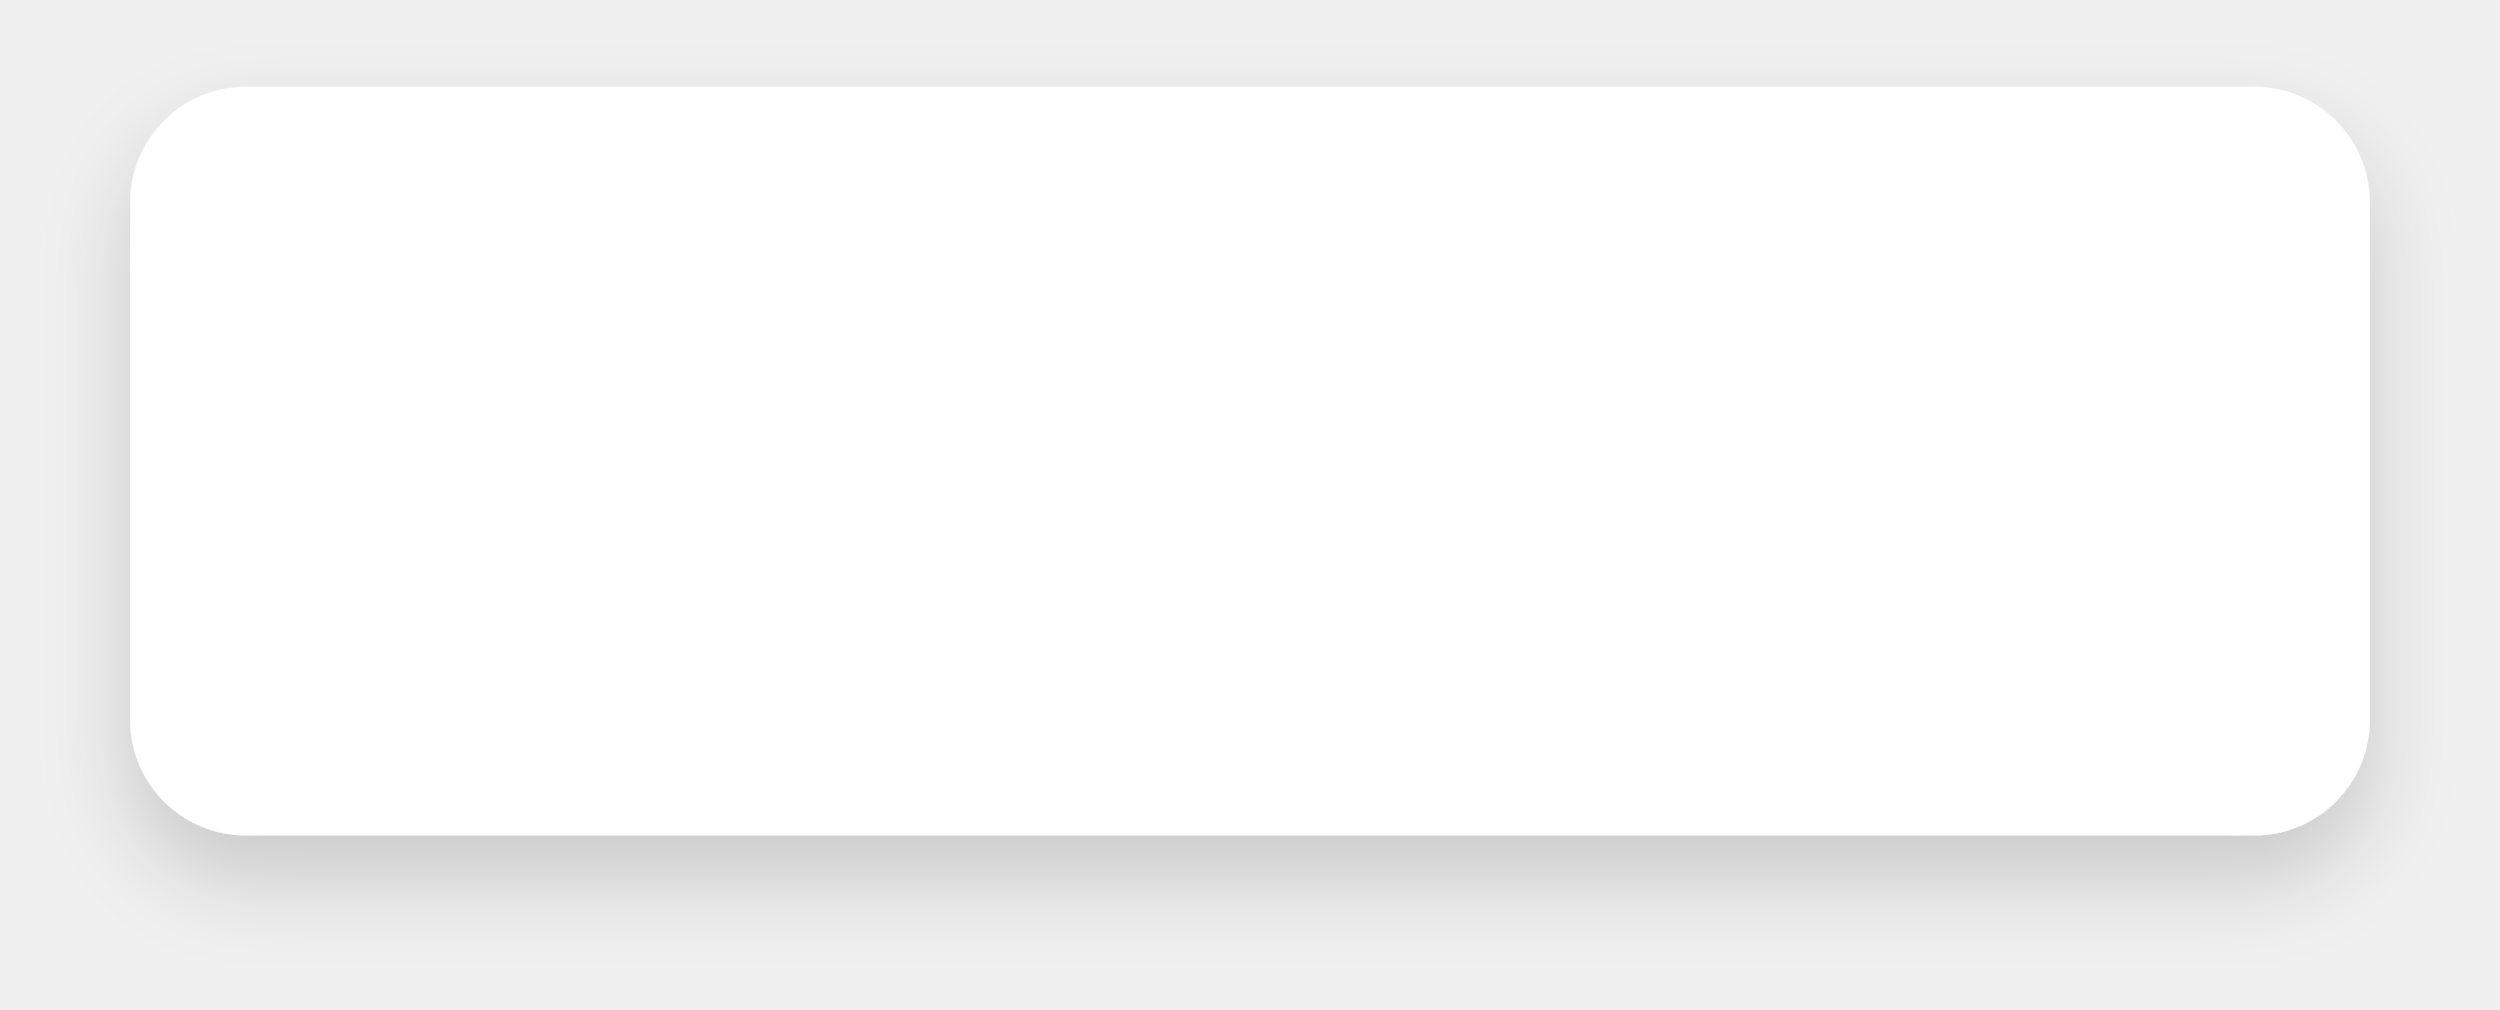
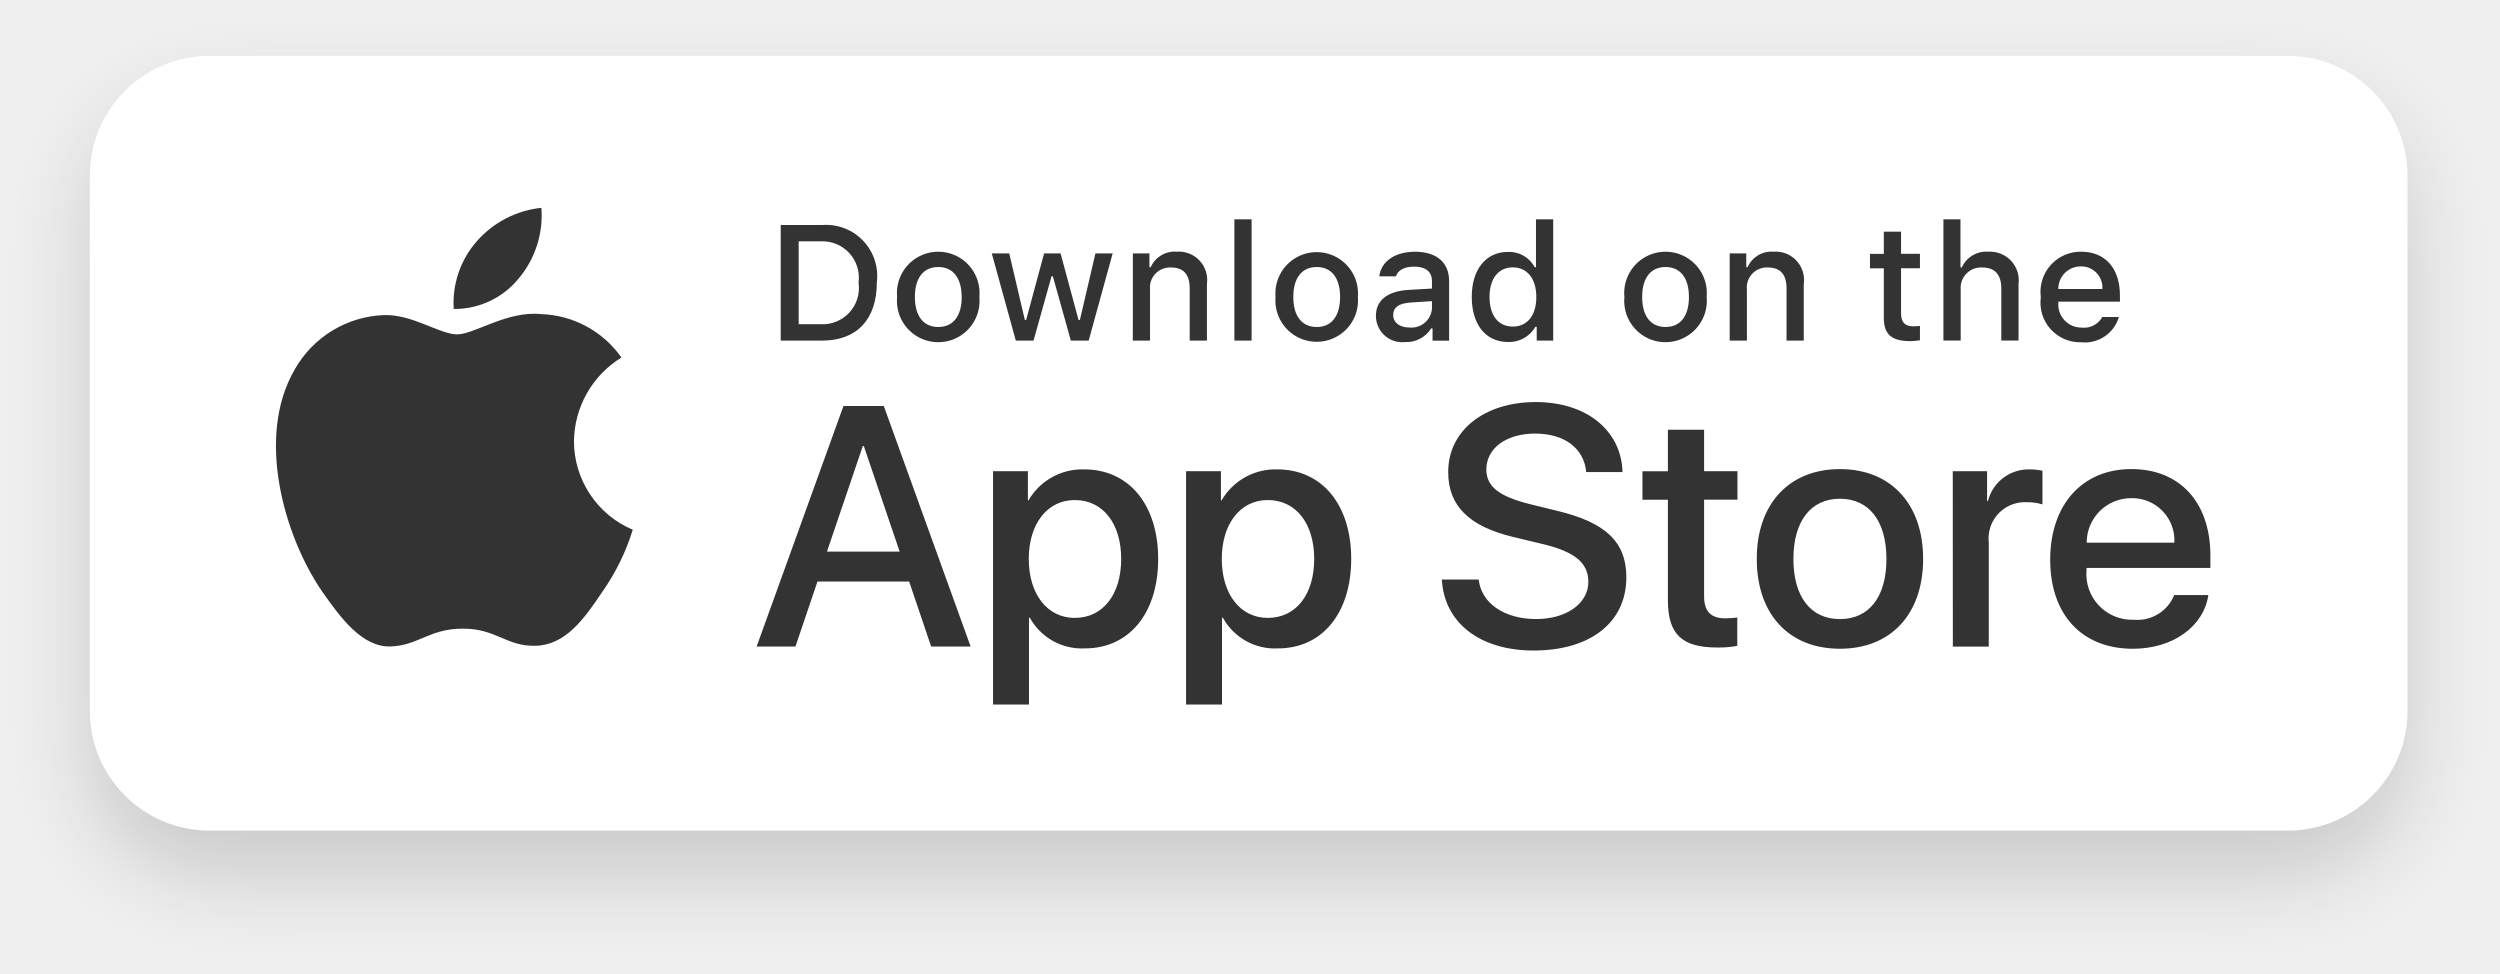
- <svg xmlns="http://www.w3.org/2000/svg" width="172.821" height="69.752" viewBox="0 0 172.821 69.752">
+ <svg xmlns="http://www.w3.org/2000/svg" width="167" height="65" viewBox="0 0 167 65" fill="none">
+   <g filter="url(#ynonvgl0fa)">
+     <path d="M152.821 3.734H14a8 8 0 0 0-8 8v35.752a8 8 0 0 0 8 8h138.821a8 8 0 0 0 8-8V11.734a8 8 0 0 0-8-8z" fill="#fff" />
+   </g>
+   <mask id="71i8jw8urb" style="mask-type:luminance" maskUnits="userSpaceOnUse" x="6" y="3" width="155" height="53">
+     <path d="M160.821 3.734H6v51.752h154.821V3.734z" fill="#fff" />
+   </mask>
+   <g mask="url(#71i8jw8urb)">
+     <path d="M16.926 54.355c-.394 0-.78-.005-1.17-.014a16.42 16.42 0 0 1-2.418-.21 7.612 7.612 0 0 1-2.143-.71 6.993 6.993 0 0 1-1.808-1.315 6.884 6.884 0 0 1-1.32-1.807 7.4 7.4 0 0 1-.7-2.144 16.061 16.061 0 0 1-.215-2.426c-.008-.273-.02-1.18-.02-1.18V14.66s.012-.895.02-1.157a16 16 0 0 1 .214-2.422 7.446 7.446 0 0 1 .7-2.15c.337-.67.781-1.28 1.314-1.809A7.2 7.2 0 0 1 11.194 5.8a7.534 7.534 0 0 1 2.139-.7 16.283 16.283 0 0 1 2.424-.216l1.17-.016h132.962l1.181.016c.804.01 1.606.08 2.4.21a7.68 7.68 0 0 1 2.162.71 7.232 7.232 0 0 1 3.125 3.13c.337.672.57 1.391.693 2.133.133.808.208 1.624.224 2.442v1.152c.01.485.01.947.01 1.413V43.15c0 .47 0 .93-.01 1.391 0 .421 0 .806-.005 1.2a16.225 16.225 0 0 1-.221 2.4 7.413 7.413 0 0 1-.7 2.161 7.098 7.098 0 0 1-1.313 1.793 7.003 7.003 0 0 1-1.811 1.323 7.583 7.583 0 0 1-2.158.711c-.8.13-1.608.201-2.418.211a49.47 49.47 0 0 1-1.161.014h-1.4l-131.561.001z" fill="#fff" />
+     <path d="M38.34 29.47a6.658 6.658 0 0 1 3.171-5.587 6.816 6.816 0 0 0-5.37-2.9c-2.259-.237-4.449 1.352-5.6 1.352-1.174 0-2.946-1.328-4.855-1.289a7.15 7.15 0 0 0-6.018 3.67c-2.6 4.505-.66 11.126 1.831 14.767 1.247 1.783 2.7 3.775 4.612 3.7 1.866-.077 2.563-1.19 4.816-1.19 2.232 0 2.886 1.19 4.831 1.145 2-.032 3.264-1.79 4.467-3.59a14.747 14.747 0 0 0 2.043-4.162 6.434 6.434 0 0 1-3.928-5.919v.002zM34.665 18.583a6.556 6.556 0 0 0 1.5-4.7 6.67 6.67 0 0 0-4.316 2.233 6.237 6.237 0 0 0-1.539 4.524 5.515 5.515 0 0 0 4.355-2.06v.003zM60.731 38.846h-6.124l-1.471 4.343h-2.593l5.8-16.066h2.695l5.8 16.066h-2.637l-1.47-4.343zm-5.49-2h4.855l-2.393-7.05h-.067l-2.395 7.05zM77.366 37.334c0 3.64-1.948 5.979-4.888 5.979a3.97 3.97 0 0 1-3.686-2.05h-.056v5.8h-2.4V31.478h2.327v1.948h.038a4.156 4.156 0 0 1 3.73-2.071c2.975 0 4.935 2.352 4.935 5.98zm-2.471 0c0-2.372-1.226-3.931-3.1-3.931-1.837 0-3.073 1.592-3.073 3.93 0 2.36 1.236 3.942 3.073 3.942 1.87 0 3.1-1.548 3.1-3.941zM90.26 37.334c0 3.64-1.949 5.979-4.889 5.979a3.97 3.97 0 0 1-3.685-2.05h-.056v5.8h-2.4V31.478h2.328v1.948h.043a4.155 4.155 0 0 1 3.73-2.071c2.97 0 4.93 2.352 4.93 5.98zm-2.472 0c0-2.372-1.225-3.931-3.1-3.931-1.837 0-3.073 1.592-3.073 3.93 0 2.36 1.237 3.942 3.074 3.942 1.875 0 3.1-1.548 3.1-3.941zM98.776 38.713c.178 1.593 1.726 2.64 3.841 2.64 2.027 0 3.485-1.047 3.485-2.484 0-1.247-.879-1.994-2.961-2.505l-2.082-.5c-2.95-.713-4.32-2.092-4.32-4.33 0-2.773 2.416-4.677 5.845-4.677 3.4 0 5.723 1.9 5.8 4.676h-2.426c-.145-1.6-1.471-2.57-3.408-2.57-1.937 0-3.262.978-3.262 2.4 0 1.135.847 1.8 2.917 2.315l1.77.435c3.3.78 4.665 2.1 4.665 4.454 0 3.006-2.393 4.888-6.2 4.888-3.563 0-5.969-1.838-6.124-4.744l2.46.002zM113.834 28.705v2.772h2.228v1.9h-2.228v6.458c0 1 .446 1.471 1.425 1.471.264-.005.528-.023.791-.056v1.893a6.6 6.6 0 0 1-1.335.111c-2.372 0-3.3-.89-3.3-3.162v-6.71h-1.7v-1.9h1.7v-2.777h2.419zM117.352 37.336c0-3.686 2.171-6 5.556-6 3.385 0 5.557 2.316 5.557 6s-2.149 6-5.557 6c-3.408 0-5.556-2.305-5.556-6zm8.662 0c0-2.528-1.159-4.02-3.107-4.02-1.948 0-3.107 1.5-3.107 4.02 0 2.538 1.159 4.019 3.107 4.019 1.948 0 3.107-1.481 3.107-4.02zM130.445 31.477h2.293v1.994h.056a2.798 2.798 0 0 1 2.817-2.115c.277-.001.554.029.824.09v2.248a3.348 3.348 0 0 0-1.08-.145 2.421 2.421 0 0 0-2.399 1.665 2.434 2.434 0 0 0-.106 1.03v6.949h-2.4l-.005-11.715zM147.519 39.751c-.323 2.126-2.394 3.586-5.043 3.586-3.408 0-5.523-2.283-5.523-5.946s2.127-6.057 5.422-6.057c3.241 0 5.279 2.226 5.279 5.778v.824h-8.274v.145a3.048 3.048 0 0 0 .827 2.37 3.051 3.051 0 0 0 2.325.948 2.654 2.654 0 0 0 2.705-1.648h2.282zm-8.128-3.5h5.856a2.816 2.816 0 0 0-2.872-2.973 2.966 2.966 0 0 0-2.984 2.973zM54.94 15.03a3.415 3.415 0 0 1 3.632 3.836c0 2.466-1.333 3.884-3.632 3.884h-2.788v-7.72h2.788zm-1.59 6.628h1.456a2.426 2.426 0 0 0 2.546-2.776 2.434 2.434 0 0 0-2.546-2.76h-1.455v5.536zM59.927 19.837a2.76 2.76 0 1 1 5.495 0 2.76 2.76 0 1 1-5.495 0zm4.312 0c0-1.263-.567-2-1.563-2s-1.562.738-1.562 2 .562 2.006 1.562 2.006 1.567-.737 1.567-2.006h-.004zM72.724 22.752h-1.192l-1.2-4.291h-.091l-1.2 4.29h-1.185l-1.606-5.825h1.166l1.044 4.445h.086l1.2-4.445h1.1l1.2 4.445h.091l1.039-4.445h1.15l-1.602 5.826zM75.676 16.925h1.106v.925h.086a1.743 1.743 0 0 1 1.738-1.038 1.895 1.895 0 0 1 2.016 2.167v3.771h-1.15v-3.482c0-.936-.407-1.4-1.257-1.4a1.337 1.337 0 0 0-1.393 1.474v3.408h-1.15l.004-5.825zM82.457 14.65h1.15v8.1h-1.15v-8.1zM85.206 19.837a2.76 2.76 0 1 1 5.5 0 2.76 2.76 0 1 1-5.5 0zm4.312 0c0-1.264-.567-2-1.563-2s-1.562.739-1.562 2c0 1.26.562 2.006 1.562 2.006s1.563-.738 1.563-2.006zM91.91 21.104c0-1.049.781-1.653 2.167-1.739l1.578-.09v-.5c0-.616-.407-.964-1.193-.964-.642 0-1.087.236-1.214.647h-1.112c.117-1 1.06-1.642 2.38-1.642 1.461 0 2.284.727 2.284 1.958v3.981h-1.106v-.819h-.09a1.96 1.96 0 0 1-1.75.915 1.76 1.76 0 0 1-1.944-1.747zm3.745-.5v-.487l-1.423.091c-.8.054-1.166.327-1.166.84 0 .513.455.83 1.08.83a1.374 1.374 0 0 0 1.51-1.274zM98.313 19.835c0-1.84.945-3.007 2.417-3.007a1.922 1.922 0 0 1 1.787 1.022h.086v-3.2h1.15v8.1h-1.1v-.92h-.089a2.018 2.018 0 0 1-1.83 1.016c-1.485 0-2.421-1.166-2.421-3.01zm1.188 0c0 1.236.582 1.98 1.557 1.98s1.568-.755 1.568-1.975c0-1.22-.605-1.979-1.568-1.979-.963 0-1.558.75-1.558 1.974zM108.509 19.837a2.76 2.76 0 1 1 5.495 0 2.764 2.764 0 0 1-3.865 2.787 2.767 2.767 0 0 1-1.502-1.653 2.76 2.76 0 0 1-.128-1.134zm4.312 0c0-1.263-.567-2-1.563-2s-1.562.738-1.562 2 .562 2.006 1.562 2.006 1.563-.737 1.563-2.006zM115.544 16.925h1.107v.925h.086a1.743 1.743 0 0 1 1.738-1.038 1.898 1.898 0 0 1 1.951 1.328c.084.271.107.558.065.84v3.77h-1.15v-3.482c0-.936-.407-1.4-1.257-1.4a1.335 1.335 0 0 0-1.391 1.476v3.408h-1.15l.001-5.827zM126.99 15.475v1.477h1.262v.969h-1.262v3c0 .61.252.877.824.877.146-.001.293-.01.438-.027v.958a3.747 3.747 0 0 1-.625.059c-1.279 0-1.788-.45-1.788-1.573v-3.29h-.925v-.968h.925v-1.482h1.151zM129.82 14.65h1.14v3.211h.091a1.796 1.796 0 0 1 1.781-1.048 1.923 1.923 0 0 1 1.514.615 1.912 1.912 0 0 1 .492 1.557v3.761h-1.151v-3.474c0-.93-.433-1.4-1.246-1.4a1.36 1.36 0 0 0-1.467 1.477v3.4h-1.154V14.65zM141.541 21.178a2.367 2.367 0 0 1-2.524 1.686 2.646 2.646 0 0 1-2.691-3.007 2.683 2.683 0 0 1 2.686-3.044c1.621 0 2.6 1.107 2.6 2.937v.4h-4.114v.064a1.542 1.542 0 0 0 1.553 1.669 1.4 1.4 0 0 0 1.386-.706h1.104zm-4.044-1.873h2.943a1.414 1.414 0 0 0-.863-1.402 1.405 1.405 0 0 0-.572-.107 1.491 1.491 0 0 0-1.509 1.51l.001-.001z" fill="#333" />
+   </g>
  <defs>
-     <filter id="qw0ytxfewa" x="0" y="0" width="172.821" height="69.752" filterUnits="userSpaceOnUse">
+     <filter id="ynonvgl0fa" x="0" y=".734" width="166.82" height="63.752" filterUnits="userSpaceOnUse" color-interpolation-filters="sRGB">
+       <feFlood flood-opacity="0" result="BackgroundImageFix" />
+       <feColorMatrix in="SourceAlpha" values="0 0 0 0 0 0 0 0 0 0 0 0 0 0 0 0 0 0 127 0" result="hardAlpha" />
      <feOffset dy="3" />
-       <feGaussianBlur stdDeviation="3" result="blur" />
-       <feFlood flood-opacity=".502" />
-       <feComposite operator="in" in2="blur" />
-       <feComposite in="SourceGraphic" />
+       <feGaussianBlur stdDeviation="3" />
+       <feColorMatrix values="0 0 0 0 0 0 0 0 0 0 0 0 0 0 0 0 0 0 0.161 0" />
+       <feBlend in2="BackgroundImageFix" result="effect1_dropShadow_131_27" />
+       <feBlend in="SourceGraphic" in2="effect1_dropShadow_131_27" result="shape" />
    </filter>
-     <filter id="x8p0gd4kub" x="0" y="0" width="172.821" height="69.752" filterUnits="userSpaceOnUse">
-       <feOffset dy="3" />
-       <feGaussianBlur stdDeviation="3" result="blur-2" />
-       <feFlood flood-opacity=".161" />
-       <feComposite operator="in" in2="blur-2" />
-       <feComposite in="SourceGraphic" />
-     </filter>
-     <clipPath id="ue4k0vzqpc" />
  </defs>
-   <g data-name="apple app store icon">
-     <g style="filter:url(#x8p0gd4kub)">
-       <rect data-name="Rectangle 64" width="154.821" height="51.752" rx="8" transform="translate(9 6)" style="fill:#fff" />
-     </g>
-     <g style="clip-path:url(#ue4k0vzqpc)" transform="translate(9 6)">
-       <path data-name="Path 133" d="M10.669 50.363c-.394 0-.779-.005-1.17-.014a16.425 16.425 0 0 1-2.418-.211 7.612 7.612 0 0 1-2.143-.709 6.993 6.993 0 0 1-1.808-1.315 6.884 6.884 0 0 1-1.32-1.807 7.4 7.4 0 0 1-.7-2.144 16.06 16.06 0 0 1-.215-2.426c-.008-.273-.019-1.181-.019-1.181V10.668s.011-.895.019-1.157a16 16 0 0 1 .214-2.422 7.446 7.446 0 0 1 .7-2.15A6.952 6.952 0 0 1 3.123 3.13a7.2 7.2 0 0 1 1.814-1.323 7.534 7.534 0 0 1 2.139-.7A16.283 16.283 0 0 1 9.5.891l1.17-.016h132.962l1.181.016a16 16 0 0 1 2.4.21 7.676 7.676 0 0 1 2.162.709 7.231 7.231 0 0 1 3.125 3.131 7.469 7.469 0 0 1 .693 2.133 16.97 16.97 0 0 1 .224 2.442v1.152c.01.485.01.947.01 1.413v27.077c0 .47 0 .929-.01 1.391 0 .421 0 .806-.005 1.2a16.2 16.2 0 0 1-.221 2.4 7.4 7.4 0 0 1-.7 2.161 7.078 7.078 0 0 1-1.313 1.793 7 7 0 0 1-1.811 1.323 7.575 7.575 0 0 1-2.158.711 16.214 16.214 0 0 1-2.418.211 49.47 49.47 0 0 1-1.161.014h-1.4z" transform="translate(.256 .257)" style="fill:#fff" />
-       <path data-name="Path 134" d="M29.518 21.823a6.658 6.658 0 0 1 3.171-5.586 6.816 6.816 0 0 0-5.37-2.9c-2.259-.237-4.449 1.352-5.6 1.352-1.174 0-2.946-1.328-4.855-1.289a7.151 7.151 0 0 0-6.018 3.67c-2.6 4.505-.661 11.126 1.831 14.767 1.247 1.783 2.7 3.775 4.612 3.7 1.866-.077 2.563-1.19 4.816-1.19 2.232 0 2.886 1.19 4.831 1.145 2-.032 3.264-1.791 4.467-3.591a14.746 14.746 0 0 0 2.043-4.161 6.434 6.434 0 0 1-3.928-5.919z" transform="translate(2.823 3.91)" style="fill:#333" />
-       <path data-name="Path 135" d="M23.148 12.543a6.556 6.556 0 0 0 1.5-4.7 6.67 6.67 0 0 0-4.316 2.233 6.238 6.238 0 0 0-1.539 4.524 5.515 5.515 0 0 0 4.355-2.059z" transform="translate(5.518 2.305)" style="fill:#333" />
-       <path data-name="Path 136" d="M44.615 29.8h-6.124l-1.471 4.343h-2.593l5.8-16.066h2.695l5.8 16.066h-2.637zm-5.49-2h4.855l-2.393-7.05h-.067z" transform="translate(10.114 5.311)" style="fill:#333" />
-       <path data-name="Path 137" d="M57.665 27.328c0 3.64-1.948 5.979-4.888 5.979a3.971 3.971 0 0 1-3.686-2.049h-.056v5.8h-2.4V21.471h2.327v1.948H49a4.155 4.155 0 0 1 3.73-2.071c2.975 0 4.935 2.352 4.935 5.98zm-2.471 0c0-2.372-1.226-3.931-3.1-3.931-1.837 0-3.073 1.592-3.073 3.931 0 2.36 1.236 3.941 3.073 3.941 1.87 0 3.1-1.548 3.1-3.941z" transform="translate(13.7 6.271)" style="fill:#333" />
-       <path data-name="Path 138" d="M67.63 27.328c0 3.64-1.949 5.979-4.889 5.979a3.971 3.971 0 0 1-3.686-2.049H59v5.8h-2.4V21.471h2.327v1.948h.044a4.155 4.155 0 0 1 3.73-2.071c2.969 0 4.929 2.352 4.929 5.98zm-2.472 0c0-2.372-1.226-3.931-3.1-3.931-1.837 0-3.073 1.592-3.073 3.931 0 2.36 1.236 3.941 3.073 3.941 1.875 0 3.1-1.548 3.1-3.941z" transform="translate(16.628 6.271)" style="fill:#333" />
-       <path data-name="Path 139" d="M72.268 29.729c.178 1.593 1.726 2.639 3.841 2.639 2.027 0 3.485-1.046 3.485-2.483 0-1.247-.879-1.994-2.961-2.505l-2.082-.5c-2.95-.713-4.32-2.092-4.32-4.331 0-2.772 2.416-4.676 5.845-4.676 3.4 0 5.723 1.9 5.8 4.676H79.45c-.145-1.6-1.471-2.571-3.408-2.571s-3.262.979-3.262 2.4c0 1.136.847 1.8 2.917 2.316l1.77.435c3.3.78 4.665 2.1 4.665 4.454 0 3.006-2.393 4.888-6.2 4.888-3.563 0-5.969-1.838-6.124-4.744z" transform="translate(20.509 5.25)" style="fill:#333" />
-       <path data-name="Path 140" d="M84.282 19.3v2.772h2.228v1.9h-2.228v6.458c0 1 .446 1.471 1.425 1.471a7.514 7.514 0 0 0 .791-.056v1.893a6.593 6.593 0 0 1-1.335.111c-2.372 0-3.3-.891-3.3-3.162v-6.711h-1.7v-1.9h1.7V19.3z" transform="translate(23.551 5.67)" style="fill:#333" />
-       <path data-name="Path 141" d="M86.064 27.333c0-3.686 2.171-6 5.556-6s5.557 2.316 5.557 6-2.149 6-5.557 6-5.556-2.305-5.556-6zm8.662 0c0-2.528-1.159-4.02-3.107-4.02s-3.107 1.5-3.107 4.02c0 2.538 1.159 4.019 3.107 4.019s3.107-1.481 3.107-4.019z" transform="translate(25.285 6.267)" style="fill:#333" />
-       <path data-name="Path 142" d="M96.185 21.471h2.293v1.994h.056a2.794 2.794 0 0 1 2.817-2.116 3.719 3.719 0 0 1 .824.09v2.249a3.353 3.353 0 0 0-1.08-.145 2.423 2.423 0 0 0-2.505 2.695v6.948h-2.4z" transform="translate(28.259 6.271)" style="fill:#333" />
-       <path data-name="Path 143" d="M111.782 29.748c-.323 2.126-2.394 3.586-5.043 3.586-3.408 0-5.523-2.283-5.523-5.946s2.127-6.057 5.422-6.057c3.241 0 5.279 2.226 5.279 5.778v.824h-8.274v.145a3.051 3.051 0 0 0 3.152 3.318 2.652 2.652 0 0 0 2.705-1.648zm-8.128-3.5h5.856a2.817 2.817 0 0 0-2.872-2.973 2.965 2.965 0 0 0-2.983 2.973z" transform="translate(29.737 6.267)" style="fill:#333" />
-       <path data-name="Path 144" d="M38.459 8.733a3.415 3.415 0 0 1 3.632 3.836c0 2.466-1.333 3.884-3.632 3.884h-2.788v-7.72zm-1.59 6.628h1.456a2.427 2.427 0 0 0 2.546-2.776 2.434 2.434 0 0 0-2.546-2.761H36.87z" transform="translate(10.48 2.563)" style="fill:#333" />
-       <path data-name="Path 145" d="M41.684 13.131a2.76 2.76 0 1 1 5.495 0 2.76 2.76 0 1 1-5.495 0zm4.312 0c0-1.263-.567-2-1.563-2s-1.562.738-1.562 2 .562 2.006 1.562 2.006S46 14.4 46 13.131z" transform="translate(12.243 2.97)" style="fill:#333" />
-       <path data-name="Path 146" d="M53.043 16.021h-1.192l-1.2-4.291h-.091l-1.2 4.291h-1.185l-1.606-5.826h1.166l1.044 4.445h.086l1.2-4.445h1.1l1.2 4.445h.091l1.039-4.445h1.15z" transform="translate(13.682 2.995)" style="fill:#333" />
-       <path data-name="Path 147" d="M53.854 10.222h1.106v.925h.086a1.744 1.744 0 0 1 1.738-1.038 1.895 1.895 0 0 1 2.016 2.167v3.771h-1.15v-3.482c0-.936-.407-1.4-1.257-1.4A1.336 1.336 0 0 0 55 12.639v3.408h-1.15z" transform="translate(15.822 2.968)" style="fill:#333" />
-       <path data-name="Path 148" d="M59.094 8.437h1.15v8.1h-1.15z" transform="translate(17.362 2.479)" style="fill:#333" />
-       <path data-name="Path 149" d="M61.221 13.131a2.76 2.76 0 1 1 5.5 0 2.761 2.761 0 1 1-5.5 0zm4.312 0c0-1.263-.567-2-1.563-2s-1.562.739-1.562 2 .562 2.006 1.562 2.006 1.563-.738 1.563-2.006z" transform="translate(17.983 2.97)" style="fill:#333" />
-       <path data-name="Path 150" d="M66.4 14.4c0-1.049.781-1.653 2.167-1.739l1.578-.091v-.5c0-.615-.407-.963-1.193-.963-.642 0-1.087.236-1.214.647h-1.112c.117-1 1.059-1.642 2.38-1.642 1.461 0 2.284.727 2.284 1.958v3.981h-1.106v-.819h-.091a1.96 1.96 0 0 1-1.75.915A1.76 1.76 0 0 1 66.4 14.4zm3.745-.5v-.487l-1.423.091c-.8.054-1.166.327-1.166.84s.455.829 1.08.829a1.373 1.373 0 0 0 1.51-1.273z" transform="translate(19.508 2.97)" style="fill:#333" />
-       <path data-name="Path 151" d="M71.348 13.622c0-1.841.946-3.007 2.418-3.007a1.92 1.92 0 0 1 1.786 1.022h.086v-3.2h1.15v8.1h-1.1v-.921H75.6a2.022 2.022 0 0 1-1.83 1.017c-1.486 0-2.422-1.166-2.422-3.011zm1.188 0c0 1.236.582 1.979 1.557 1.979s1.568-.754 1.568-1.974-.605-1.979-1.568-1.979-1.557.749-1.557 1.974z" transform="translate(20.962 2.479)" style="fill:#333" />
-       <path data-name="Path 152" d="M79.233 13.131a2.76 2.76 0 1 1 5.495 0 2.76 2.76 0 1 1-5.495 0zm4.312 0c0-1.263-.567-2-1.563-2s-1.562.738-1.562 2 .562 2.006 1.562 2.006 1.563-.737 1.563-2.006z" transform="translate(23.275 2.97)" style="fill:#333" />
-       <path data-name="Path 153" d="M84.669 10.222h1.107v.925h.086a1.744 1.744 0 0 1 1.738-1.038 1.895 1.895 0 0 1 2.016 2.167v3.771h-1.15v-3.482c0-.936-.407-1.4-1.257-1.4a1.336 1.336 0 0 0-1.391 1.476v3.408h-1.15z" transform="translate(24.876 2.968)" style="fill:#333" />
-       <path data-name="Path 154" d="M93.986 9.074v1.477h1.262v.969h-1.262v3c0 .61.252.877.824.877a3.818 3.818 0 0 0 .438-.027v.958a3.756 3.756 0 0 1-.625.059c-1.279 0-1.788-.45-1.788-1.573v-3.29h-.925v-.968h.925V9.074z" transform="translate(27.003 2.666)" style="fill:#333" />
-       <path data-name="Path 155" d="M95.7 8.437h1.14v3.211h.091a1.793 1.793 0 0 1 1.781-1.048 1.919 1.919 0 0 1 2.006 2.172v3.761h-1.151v-3.474c0-.931-.433-1.4-1.246-1.4a1.361 1.361 0 0 0-1.467 1.477v3.4H95.7z" transform="translate(28.118 2.479)" style="fill:#333" />
-       <path data-name="Path 156" d="M105.951 14.473a2.365 2.365 0 0 1-2.524 1.686 2.646 2.646 0 0 1-2.691-3.007 2.687 2.687 0 0 1 2.686-3.044c1.621 0 2.6 1.107 2.6 2.937v.4h-4.114v.064a1.54 1.54 0 0 0 1.553 1.669 1.4 1.4 0 0 0 1.386-.706zm-4.044-1.873h2.943a1.406 1.406 0 0 0-1.435-1.509 1.492 1.492 0 0 0-1.073.437 1.5 1.5 0 0 0-.326.492 1.488 1.488 0 0 0-.11.581z" transform="translate(29.588 2.97)" style="fill:#333" />
-     </g>
-   </g>
</svg>
